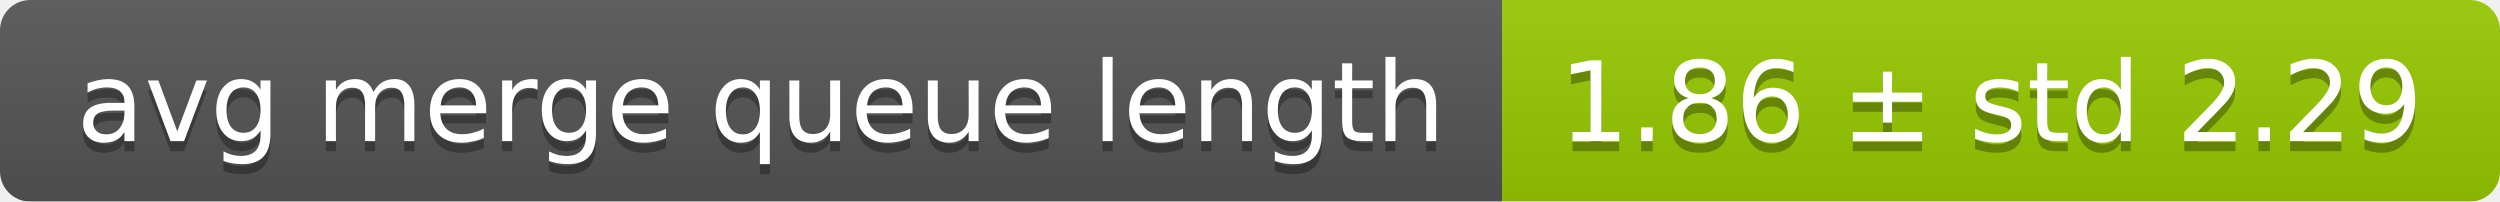
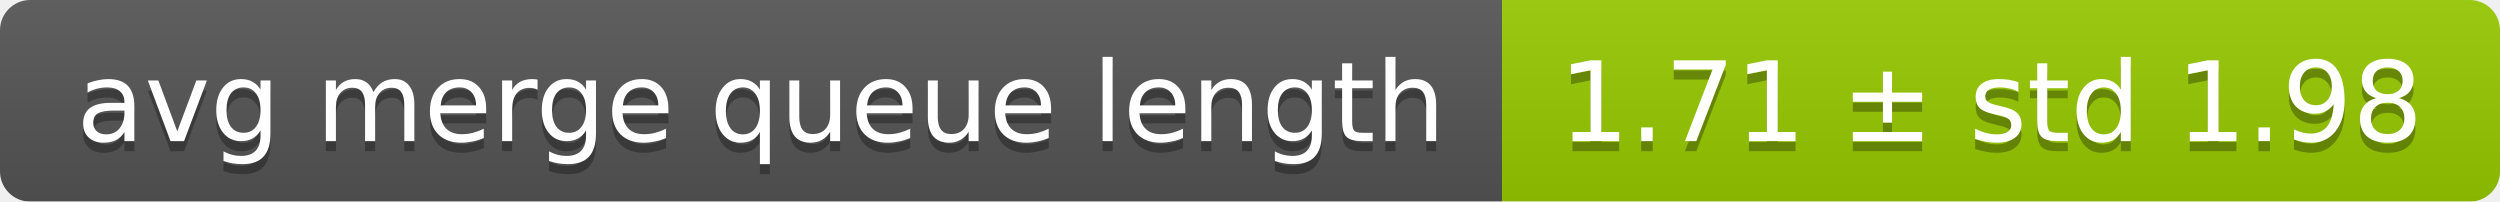
<svg xmlns="http://www.w3.org/2000/svg" width="248" height="20">
  <linearGradient id="smooth" x2="0" y2="100%">
    <stop offset="0" stop-color="#bbb" stop-opacity=".1" />
    <stop offset="1" stop-opacity=".1" />
  </linearGradient>
  <mask id="round">
    <rect width="248" height="20" rx="3" fill="#fff" />
  </mask>
  <g mask="url(#round)">
    <rect width="149" height="20" fill="#555" />
    <rect x="149" width="99" height="20" fill="#97ca00" />
    <rect width="248" height="20" fill="url(#smooth)" />
  </g>
  <g fill="#fff" text-anchor="middle" font-family="DejaVu Sans,Verdana,Geneva,sans-serif" font-size="11">
    <text x="75.5" y="15" fill="#010101" fill-opacity=".3">avg merge queue length</text>
    <text x="75.5" y="14">avg merge queue length</text>
-     <text x="197.5" y="15" fill="#010101" fill-opacity=".3">1.86 ± std 2.29</text>
-     <text x="197.5" y="14">1.86 ± std 2.29</text>
+     <text x="197.5" y="15" fill="#010101" fill-opacity=".3">1.71 ± std 1.98</text>
+     <text x="197.5" y="14">1.71 ± std 1.98</text>
  </g>
</svg>
